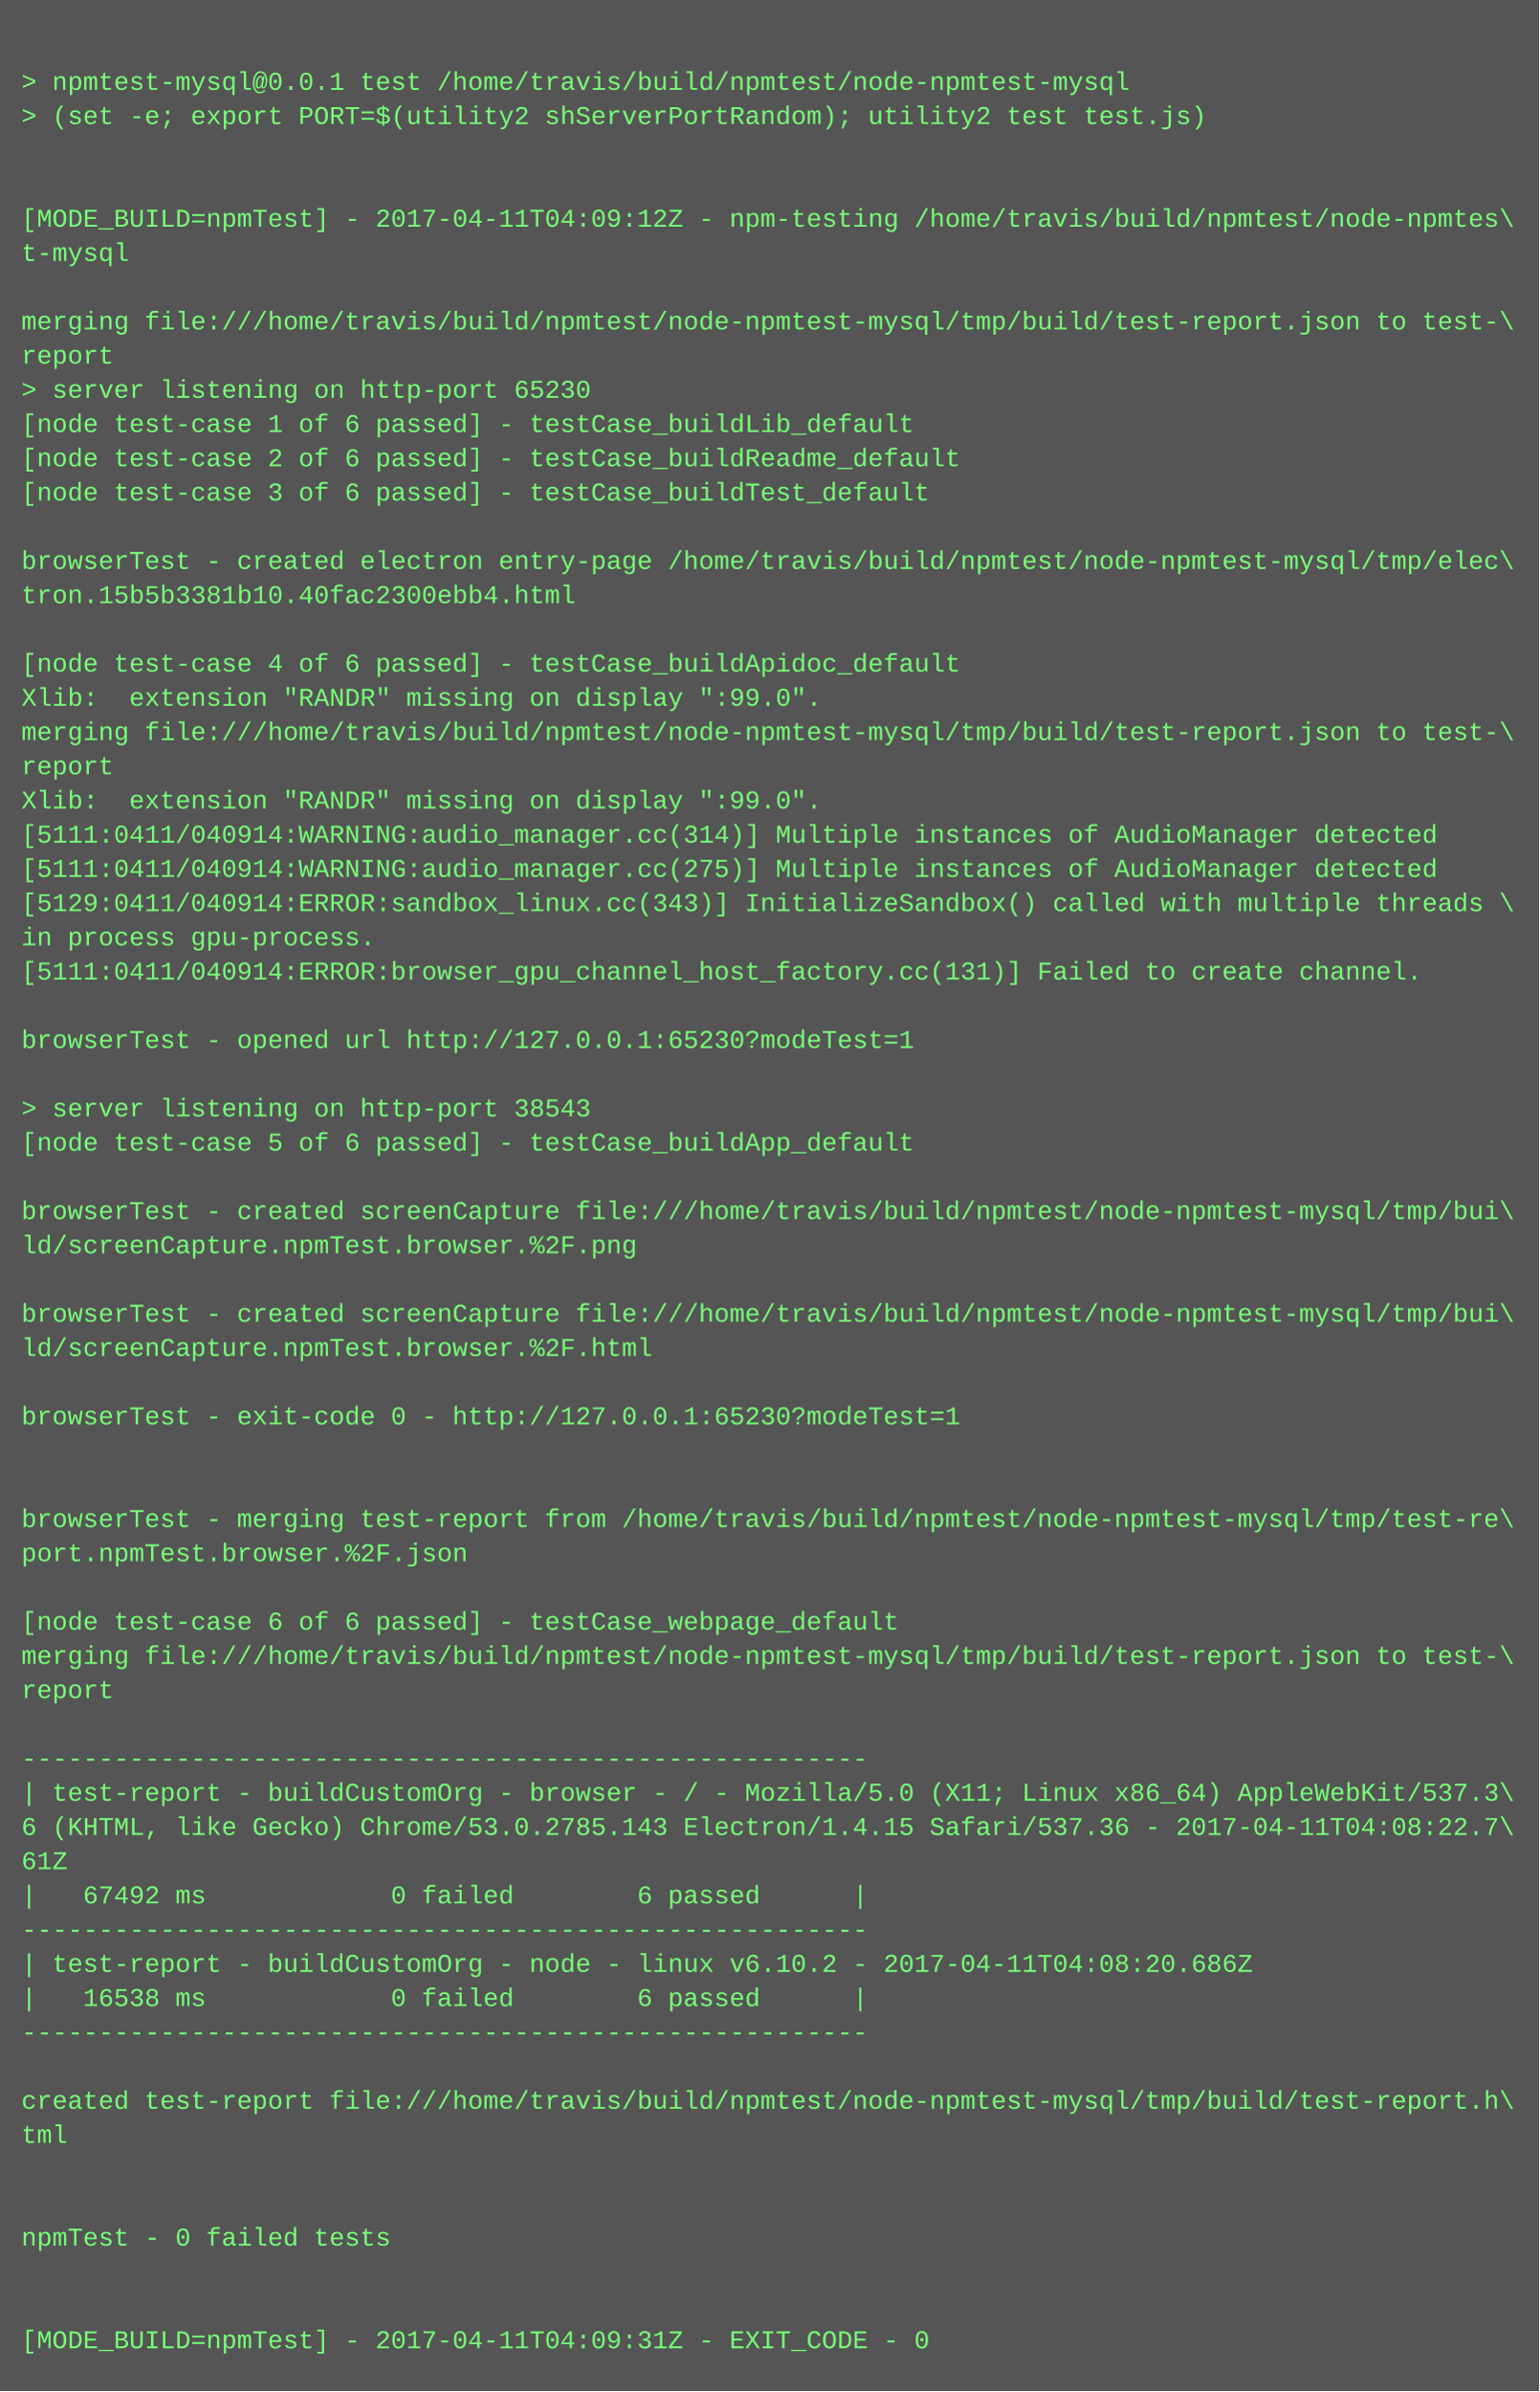
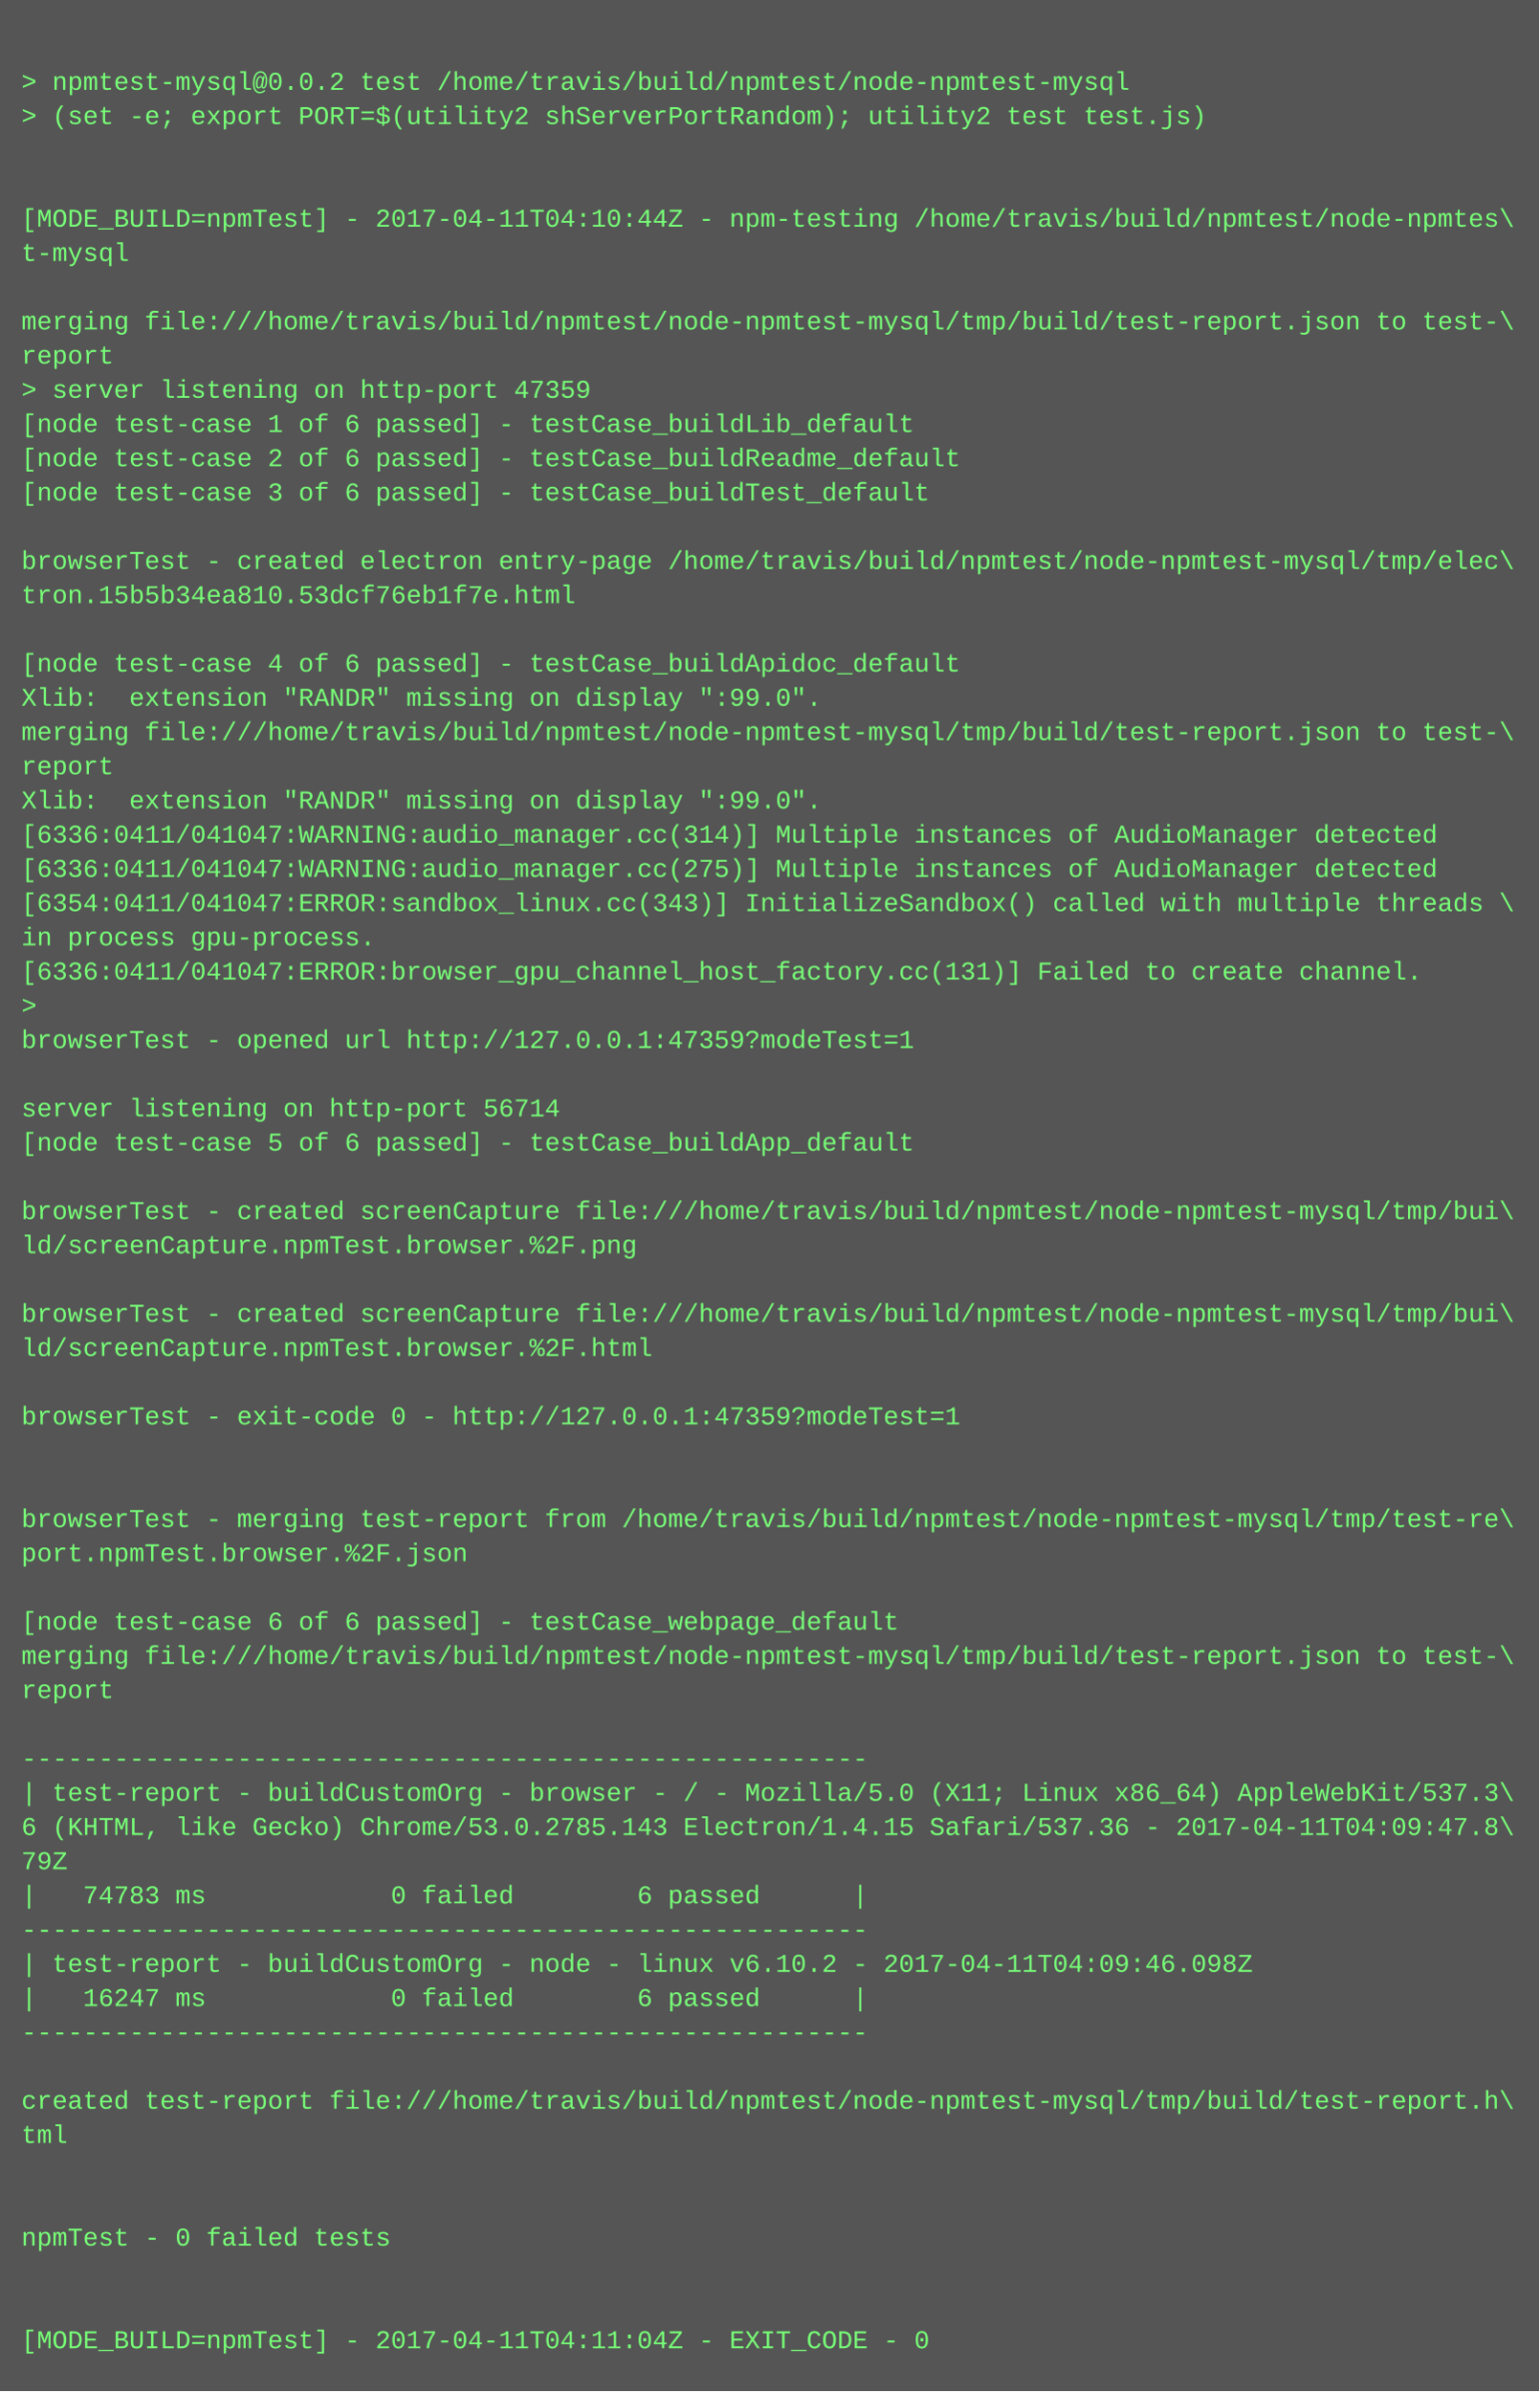
<svg xmlns="http://www.w3.org/2000/svg" height="1118" width="720">
  <rect height="1118" fill="#555" width="720" />
  <text fill="#7f7" font-family="Courier New" font-size="12" xml:space="preserve">
    <tspan x="10" y="26" />
-     <tspan x="10" y="42">&gt; npmtest-mysql@0.0.1 test /home/travis/build/npmtest/node-npmtest-mysql</tspan>
+     <tspan x="10" y="42">&gt; npmtest-mysql@0.0.2 test /home/travis/build/npmtest/node-npmtest-mysql</tspan>
    <tspan x="10" y="58">&gt; (set -e; export PORT=$(utility2 shServerPortRandom); utility2 test test.js)</tspan>
    <tspan x="10" y="74" />
    <tspan x="10" y="90" />
-     <tspan x="10" y="106">[MODE_BUILD=npmTest] - 2017-04-11T04:09:12Z - npm-testing /home/travis/build/npmtest/node-npmtes\</tspan>
+     <tspan x="10" y="106">[MODE_BUILD=npmTest] - 2017-04-11T04:10:44Z - npm-testing /home/travis/build/npmtest/node-npmtes\</tspan>
    <tspan x="10" y="122">t-mysql</tspan>
    <tspan x="10" y="138" />
    <tspan x="10" y="154">merging file:///home/travis/build/npmtest/node-npmtest-mysql/tmp/build/test-report.json to test-\</tspan>
    <tspan x="10" y="170">report</tspan>
-     <tspan x="10" y="186">&gt; server listening on http-port 65230</tspan>
+     <tspan x="10" y="186">&gt; server listening on http-port 47359</tspan>
    <tspan x="10" y="202">[node test-case 1 of 6 passed] - testCase_buildLib_default</tspan>
    <tspan x="10" y="218">[node test-case 2 of 6 passed] - testCase_buildReadme_default</tspan>
    <tspan x="10" y="234">[node test-case 3 of 6 passed] - testCase_buildTest_default</tspan>
    <tspan x="10" y="250" />
    <tspan x="10" y="266">browserTest - created electron entry-page /home/travis/build/npmtest/node-npmtest-mysql/tmp/elec\</tspan>
-     <tspan x="10" y="282">tron.15b5b3381b10.40fac2300ebb4.html</tspan>
+     <tspan x="10" y="282">tron.15b5b34ea810.53dcf76eb1f7e.html</tspan>
    <tspan x="10" y="298" />
    <tspan x="10" y="314">[node test-case 4 of 6 passed] - testCase_buildApidoc_default</tspan>
    <tspan x="10" y="330">Xlib:  extension "RANDR" missing on display ":99.0".</tspan>
    <tspan x="10" y="346">merging file:///home/travis/build/npmtest/node-npmtest-mysql/tmp/build/test-report.json to test-\</tspan>
    <tspan x="10" y="362">report</tspan>
    <tspan x="10" y="378">Xlib:  extension "RANDR" missing on display ":99.0".</tspan>
-     <tspan x="10" y="394">[5111:0411/040914:WARNING:audio_manager.cc(314)] Multiple instances of AudioManager detected</tspan>
-     <tspan x="10" y="410">[5111:0411/040914:WARNING:audio_manager.cc(275)] Multiple instances of AudioManager detected</tspan>
-     <tspan x="10" y="426">[5129:0411/040914:ERROR:sandbox_linux.cc(343)] InitializeSandbox() called with multiple threads \</tspan>
+     <tspan x="10" y="394">[6336:0411/041047:WARNING:audio_manager.cc(314)] Multiple instances of AudioManager detected</tspan>
+     <tspan x="10" y="410">[6336:0411/041047:WARNING:audio_manager.cc(275)] Multiple instances of AudioManager detected</tspan>
+     <tspan x="10" y="426">[6354:0411/041047:ERROR:sandbox_linux.cc(343)] InitializeSandbox() called with multiple threads \</tspan>
    <tspan x="10" y="442">in process gpu-process. </tspan>
-     <tspan x="10" y="458">[5111:0411/040914:ERROR:browser_gpu_channel_host_factory.cc(131)] Failed to create channel.</tspan>
-     <tspan x="10" y="474" />
-     <tspan x="10" y="490">browserTest - opened url http://127.0.0.1:65230?modeTest=1</tspan>
+     <tspan x="10" y="458">[6336:0411/041047:ERROR:browser_gpu_channel_host_factory.cc(131)] Failed to create channel.</tspan>
+     <tspan x="10" y="474">&gt; </tspan>
+     <tspan x="10" y="490">browserTest - opened url http://127.0.0.1:47359?modeTest=1</tspan>
    <tspan x="10" y="506" />
-     <tspan x="10" y="522">&gt; server listening on http-port 38543</tspan>
+     <tspan x="10" y="522">server listening on http-port 56714</tspan>
    <tspan x="10" y="538">[node test-case 5 of 6 passed] - testCase_buildApp_default</tspan>
    <tspan x="10" y="554" />
    <tspan x="10" y="570">browserTest - created screenCapture file:///home/travis/build/npmtest/node-npmtest-mysql/tmp/bui\</tspan>
    <tspan x="10" y="586">ld/screenCapture.npmTest.browser.%2F.png</tspan>
    <tspan x="10" y="602" />
    <tspan x="10" y="618">browserTest - created screenCapture file:///home/travis/build/npmtest/node-npmtest-mysql/tmp/bui\</tspan>
    <tspan x="10" y="634">ld/screenCapture.npmTest.browser.%2F.html</tspan>
    <tspan x="10" y="650" />
-     <tspan x="10" y="666">browserTest - exit-code 0 - http://127.0.0.1:65230?modeTest=1</tspan>
+     <tspan x="10" y="666">browserTest - exit-code 0 - http://127.0.0.1:47359?modeTest=1</tspan>
    <tspan x="10" y="682" />
    <tspan x="10" y="698" />
    <tspan x="10" y="714">browserTest - merging test-report from /home/travis/build/npmtest/node-npmtest-mysql/tmp/test-re\</tspan>
    <tspan x="10" y="730">port.npmTest.browser.%2F.json</tspan>
    <tspan x="10" y="746" />
    <tspan x="10" y="762">[node test-case 6 of 6 passed] - testCase_webpage_default</tspan>
    <tspan x="10" y="778">merging file:///home/travis/build/npmtest/node-npmtest-mysql/tmp/build/test-report.json to test-\</tspan>
    <tspan x="10" y="794">report</tspan>
    <tspan x="10" y="810" />
    <tspan x="10" y="826">-------------------------------------------------------</tspan>
    <tspan x="10" y="842">| test-report - buildCustomOrg - browser - / - Mozilla/5.0 (X11; Linux x86_64) AppleWebKit/537.3\</tspan>
-     <tspan x="10" y="858">6 (KHTML, like Gecko) Chrome/53.0.2785.143 Electron/1.4.15 Safari/537.36 - 2017-04-11T04:08:22.7\</tspan>
-     <tspan x="10" y="874">61Z</tspan>
-     <tspan x="10" y="890">|   67492 ms            0 failed        6 passed      |</tspan>
+     <tspan x="10" y="858">6 (KHTML, like Gecko) Chrome/53.0.2785.143 Electron/1.4.15 Safari/537.36 - 2017-04-11T04:09:47.8\</tspan>
+     <tspan x="10" y="874">79Z</tspan>
+     <tspan x="10" y="890">|   74783 ms            0 failed        6 passed      |</tspan>
    <tspan x="10" y="906">-------------------------------------------------------</tspan>
-     <tspan x="10" y="922">| test-report - buildCustomOrg - node - linux v6.10.2 - 2017-04-11T04:08:20.686Z</tspan>
-     <tspan x="10" y="938">|   16538 ms            0 failed        6 passed      |</tspan>
+     <tspan x="10" y="922">| test-report - buildCustomOrg - node - linux v6.10.2 - 2017-04-11T04:09:46.098Z</tspan>
+     <tspan x="10" y="938">|   16247 ms            0 failed        6 passed      |</tspan>
    <tspan x="10" y="954">-------------------------------------------------------</tspan>
    <tspan x="10" y="970" />
    <tspan x="10" y="986">created test-report file:///home/travis/build/npmtest/node-npmtest-mysql/tmp/build/test-report.h\</tspan>
    <tspan x="10" y="1002">tml</tspan>
    <tspan x="10" y="1018" />
    <tspan x="10" y="1034" />
    <tspan x="10" y="1050">npmTest - 0 failed tests</tspan>
    <tspan x="10" y="1066" />
    <tspan x="10" y="1082" />
-     <tspan x="10" y="1098">[MODE_BUILD=npmTest] - 2017-04-11T04:09:31Z - EXIT_CODE - 0</tspan>
+     <tspan x="10" y="1098">[MODE_BUILD=npmTest] - 2017-04-11T04:11:04Z - EXIT_CODE - 0</tspan>
  </text>
</svg>
